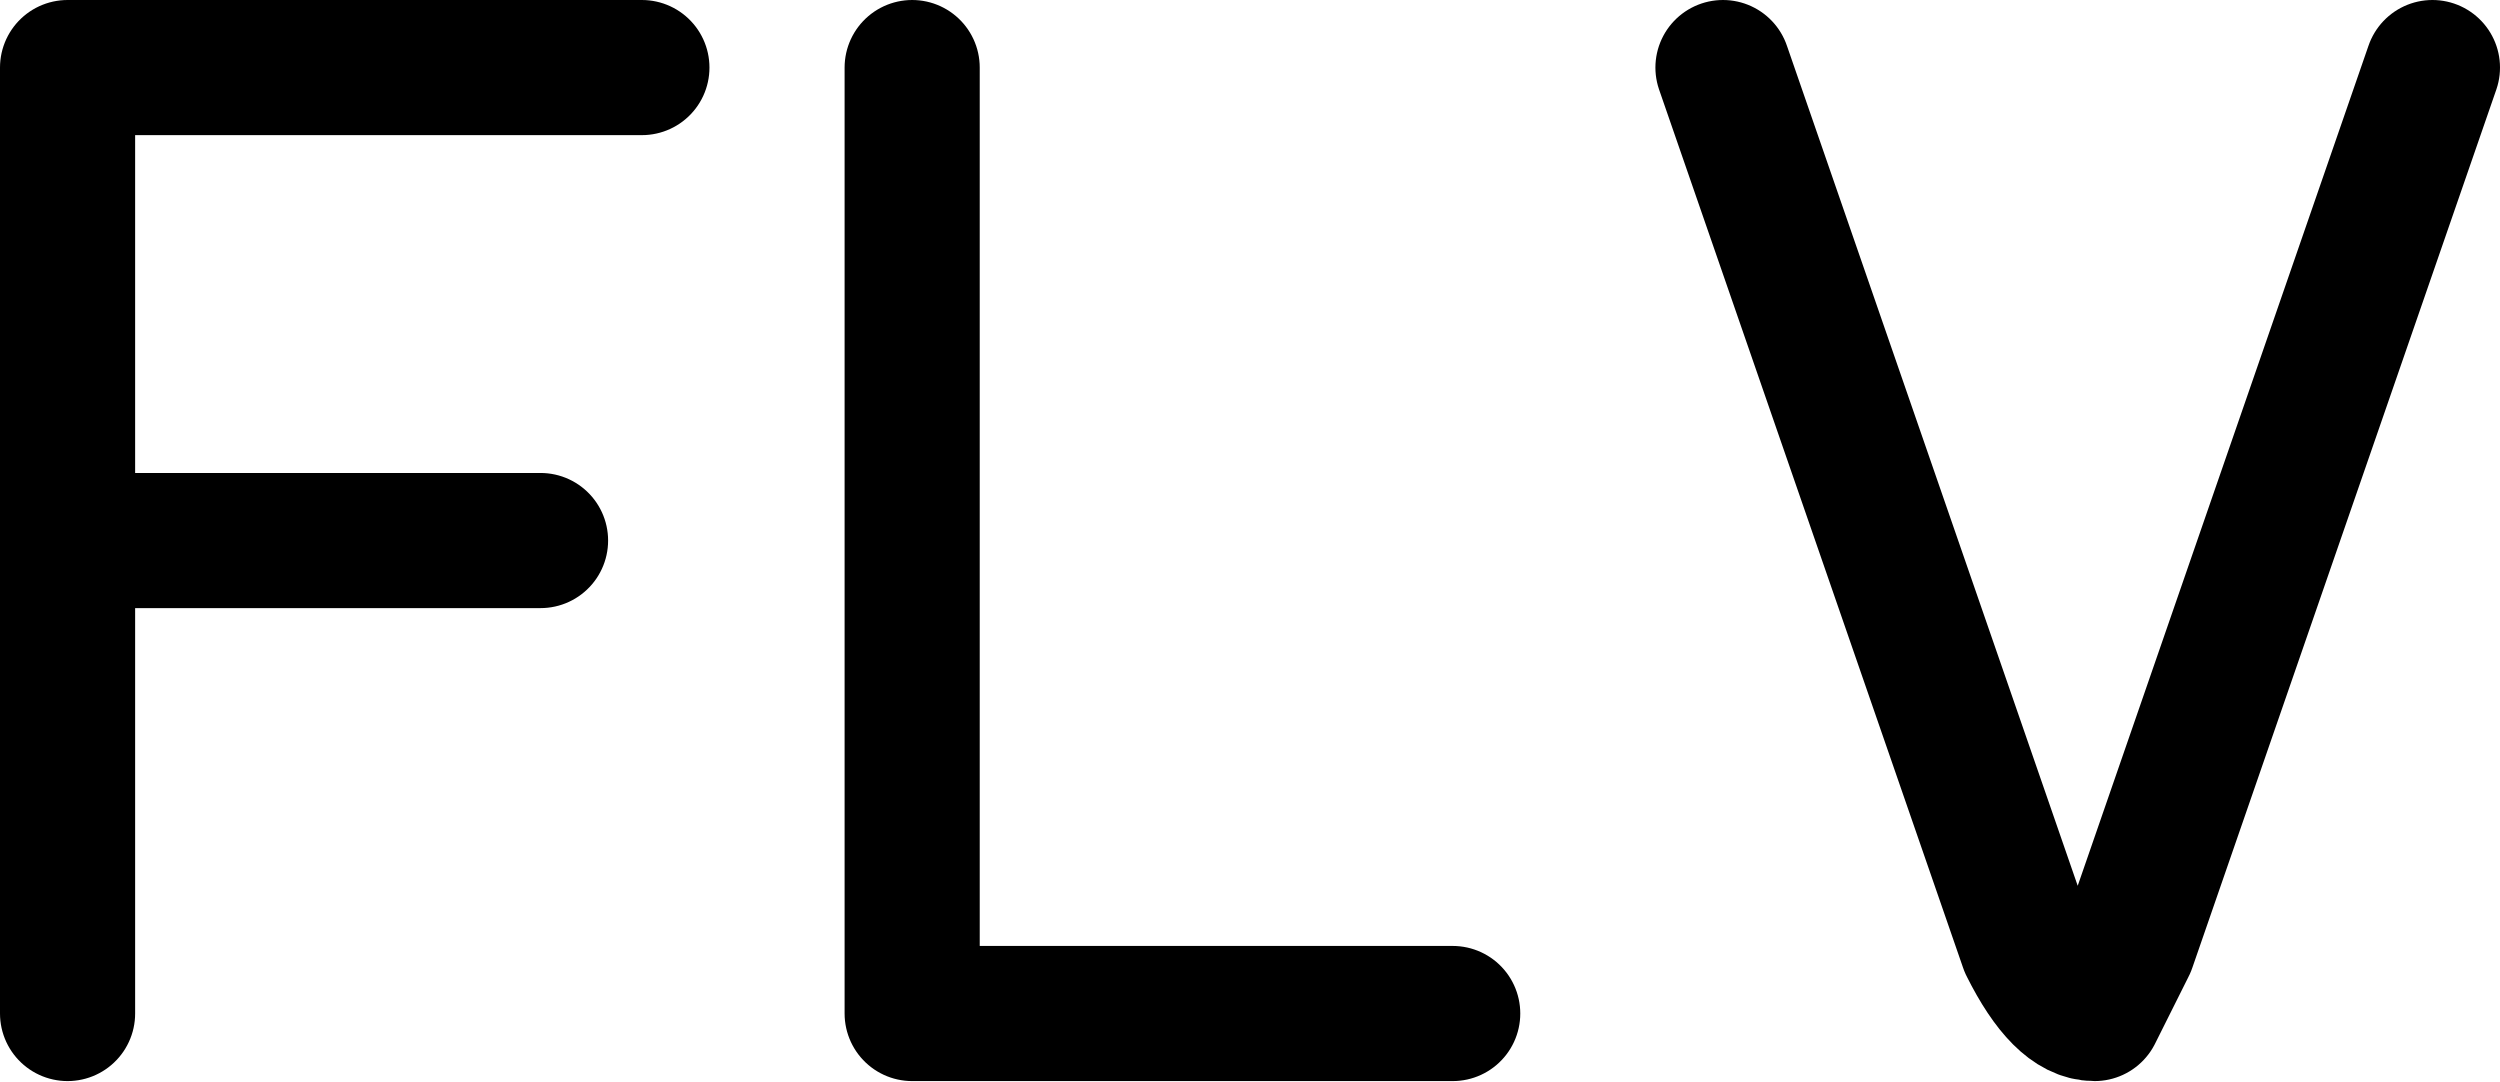
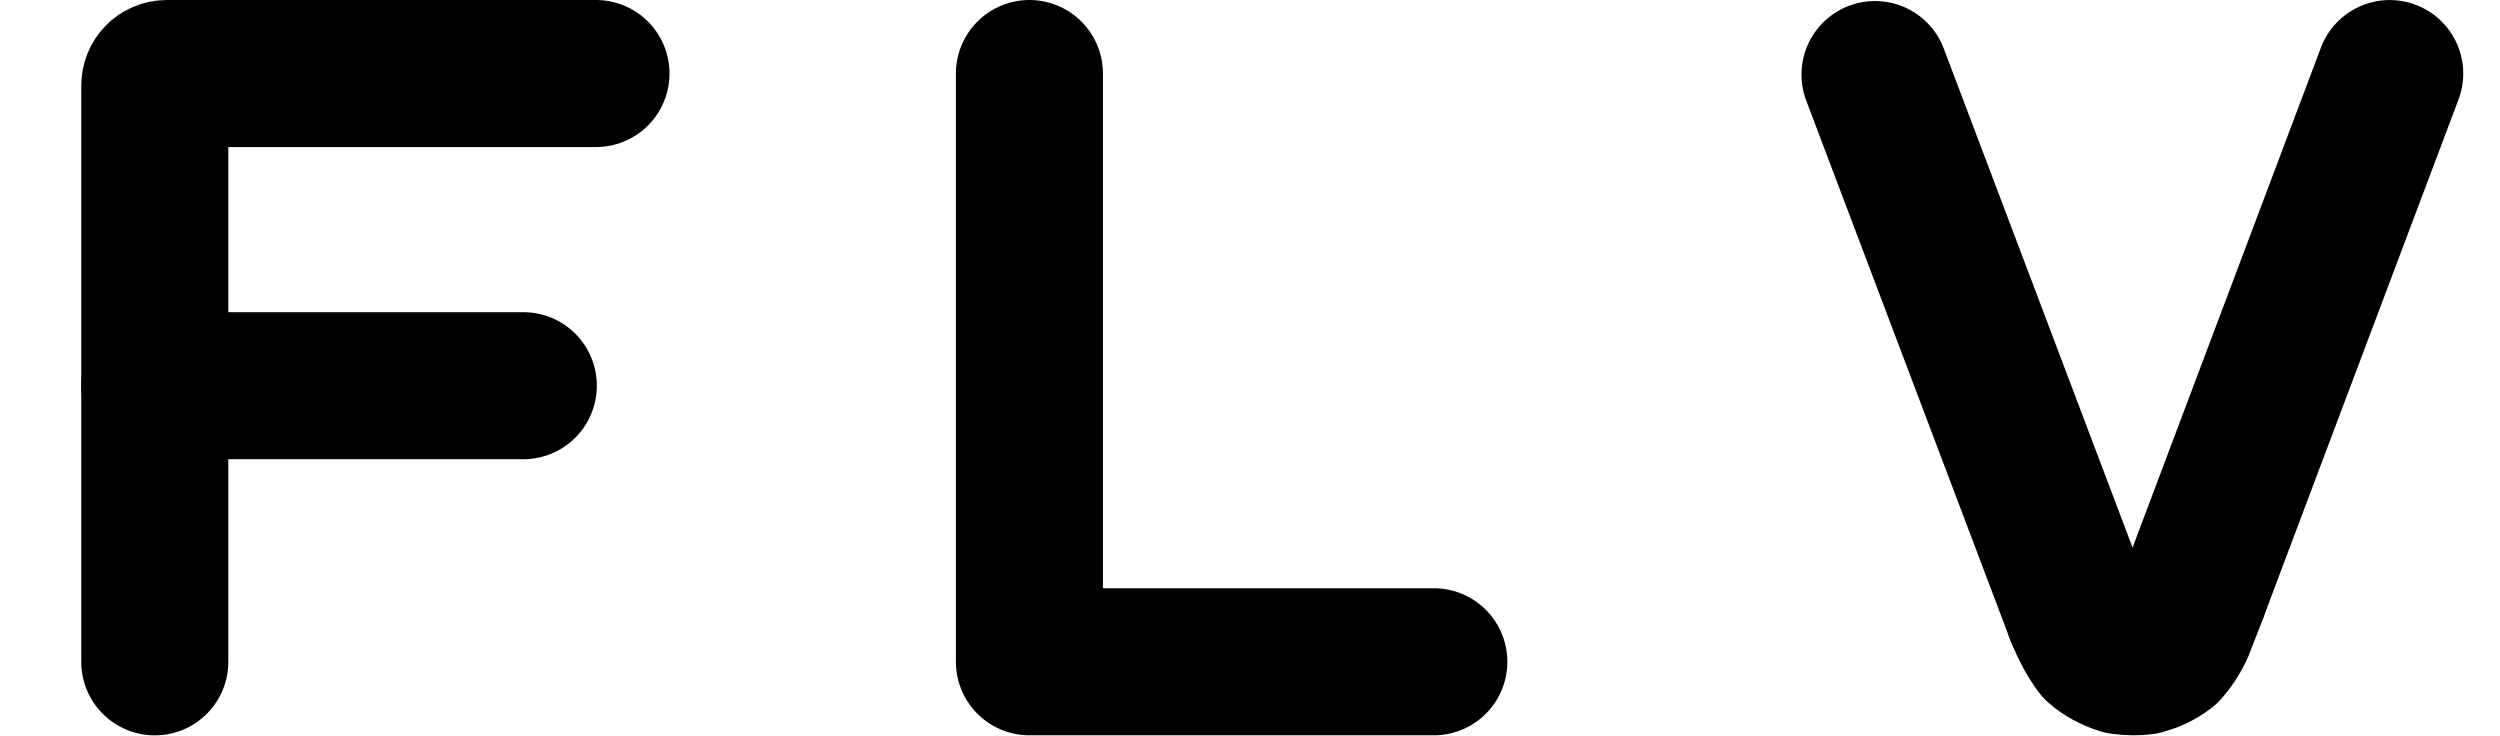
- <svg xmlns="http://www.w3.org/2000/svg" width="74" height="32" viewBox="0 0 74 32" fill="none" stroke="currentColor" stroke-width="4" stroke-linecap="round" stroke-linejoin="round">
-   <path id="path-1-1" d="M51 2L60 28C60.667 29.333 61.333 30 62 30C62 30 62.333 29.333 63 28L72 2" />
-   <path id="path-2-1" d="M27 2L27 30L43 30" />
-   <path id="path-3-1" d="M19 2L2 2L2 30" />
-   <path id="path-4-1" d="M2 16L16 16" />
+ <svg xmlns="http://www.w3.org/2000/svg" width="68" height="20" viewBox="0 0 68 20" fill="none" stroke="currentColor" stroke-width="4" stroke-linecap="round" stroke-linejoin="round">
+   <path id="path-1-1" d="M4.211 10.491L14.234 10.491" />
+   <path id="path-2-1" d="M4.21 18.002L4.21 2.325C4.21 2.145 4.355 2 4.535 2L16.21 2" />
+   <path id="path-3-1" d="M39 18C35.943 18 28.24 18 28 18L28 2" />
+   <path id="path-4-1" d="M56.551 16.703C56.705 17.078 56.872 17.388 57.045 17.617C57.202 17.758 57.447 17.896 57.702 17.976C57.954 18.009 58.137 18.005 58.293 17.985C58.515 17.925 58.727 17.828 58.926 17.677C59.072 17.514 59.165 17.372 59.297 17.114L59.687 16.104" />
+   <path id="path-5-1" d="M51 2.028L56.552 16.703" />
+   <path id="path-6-1" d="M59.687 16.104L65 2.001" />
</svg>
